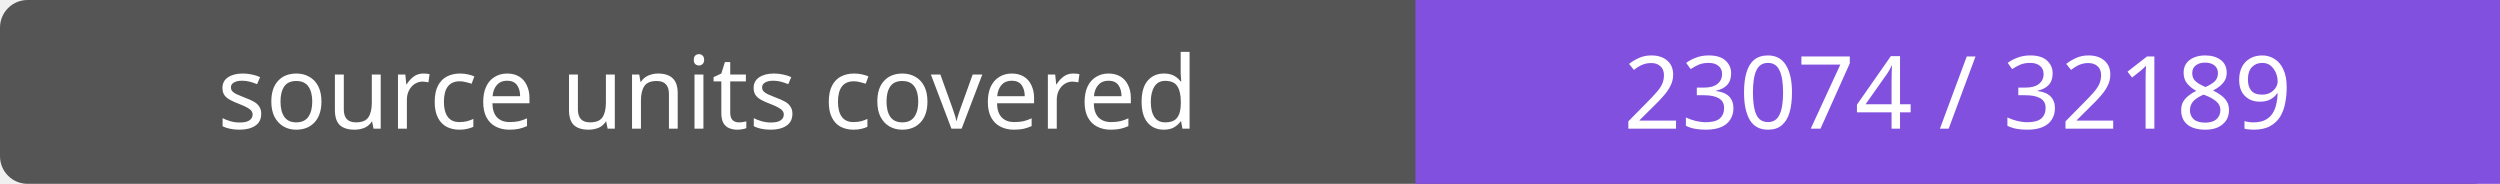
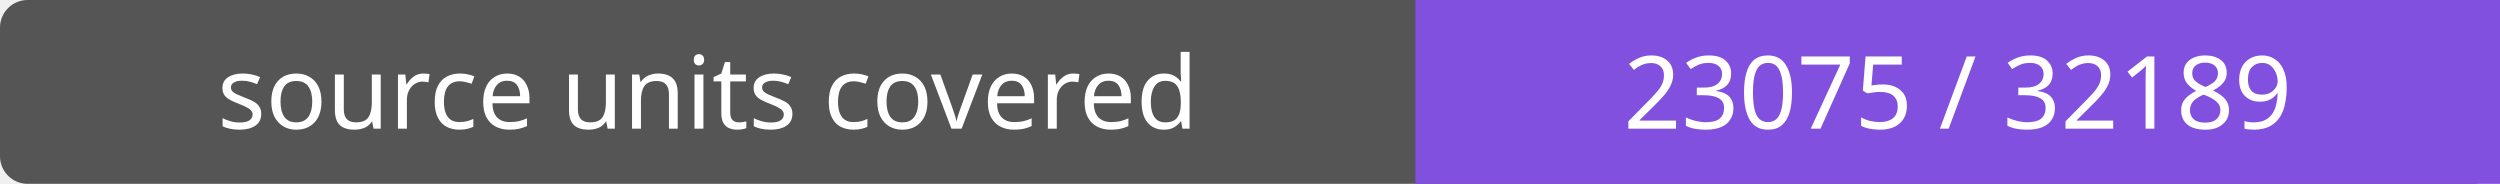
- <svg xmlns="http://www.w3.org/2000/svg" width="272" height="20" role="img" aria-label="source units covered: 23074 / 32189">
+ <svg xmlns="http://www.w3.org/2000/svg" width="272" height="20" role="img" aria-label="source units covered: 23075 / 32189">
  <rect width="272" height="20" rx="3" fill="#555" />
  <path fill="#8250df" d="M154 0h118v20H154z" />
  <g fill="#fff" text-anchor="middle" font-family="Verdana,sans-serif" font-size="11">
    <text x="77.0" y="14">source units covered</text>
-     <text x="213.0" y="14">23074 / 32189</text>
+     <text x="213.0" y="14">23075 / 32189</text>
  </g>
</svg>
